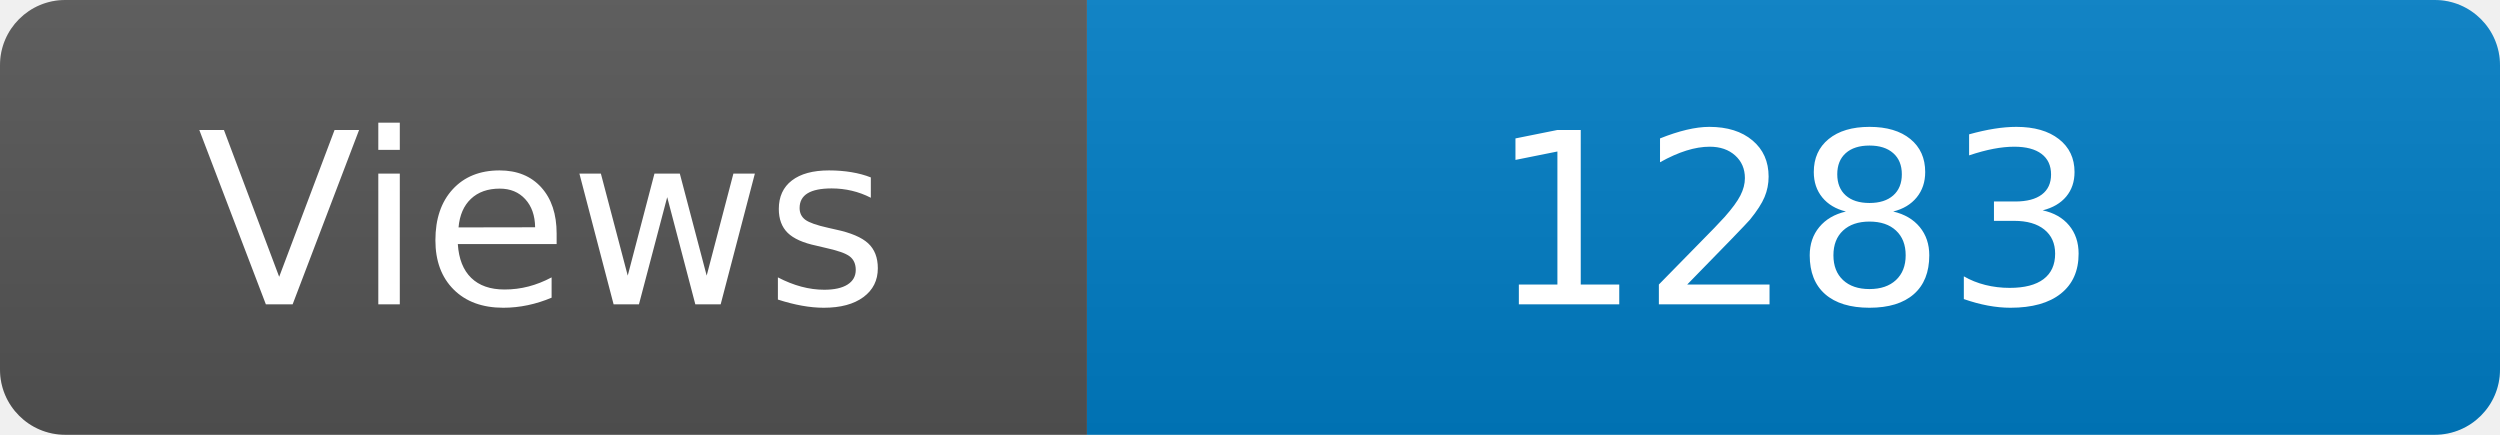
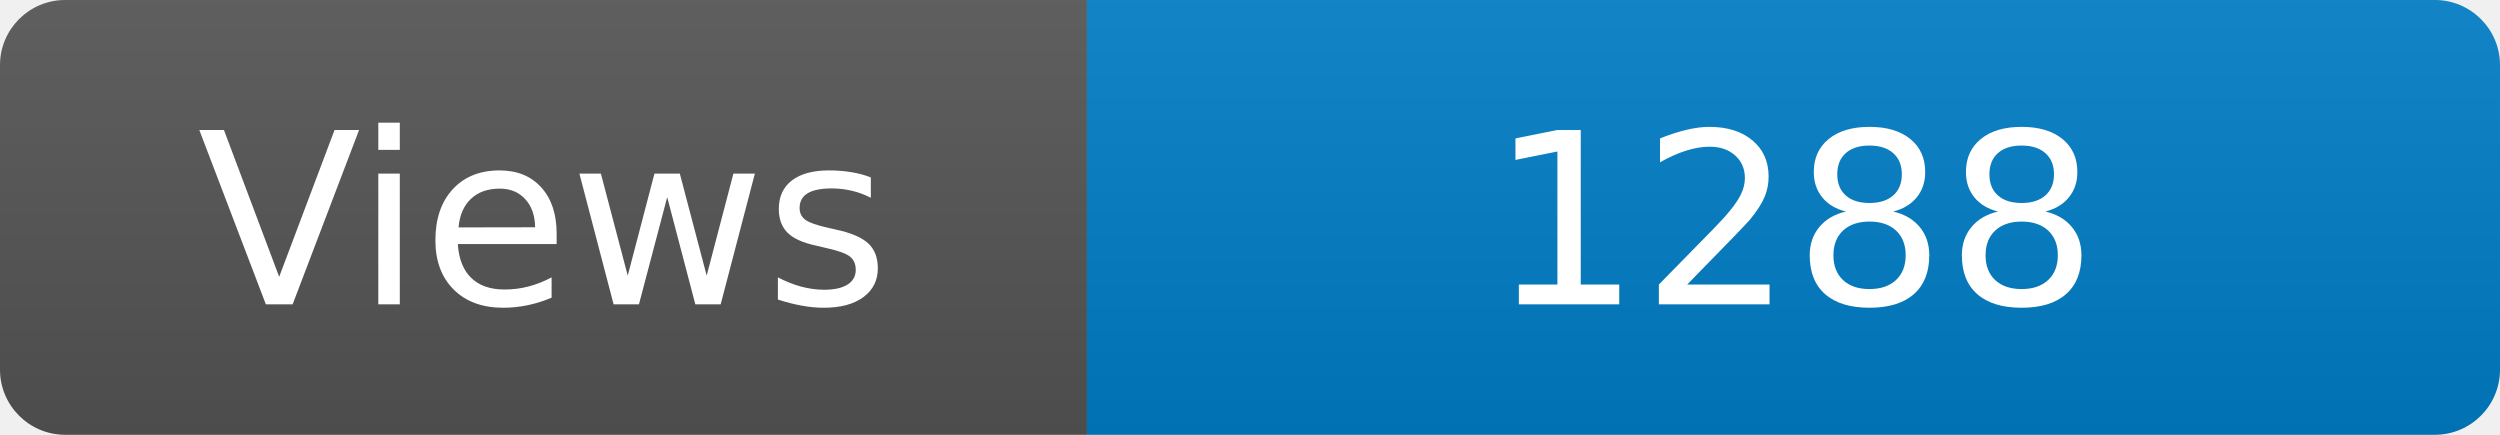
<svg xmlns="http://www.w3.org/2000/svg" width="115" height="20" role="img" aria-label="Maintained?: yes">
  <linearGradient id="s" x2="0" y2="100%">
    <stop offset="0" stop-color="#bbb" stop-opacity=".1" />
    <stop offset="1" stop-opacity=".1" />
  </linearGradient>
  <clipPath id="r">
    <rect width="115" height="20" rx="3" fill="#fff" />
  </clipPath>
  <g clip-path="url(#r)">
    <rect width="50" height="20" fill="#555" />
    <rect x="50" width="160" height="20" fill="#007ec6" />
    <rect width="115" height="20" fill="url(#s)" />
  </g>
  <g fill="#fff" text-anchor="middle" font-family="Verdana,Geneva,DejaVu Sans,sans-serif" font-size="110">
    <text x="250" y="140" transform="scale(.1)" fill="#fff">Views</text>
-     <text x="825" y="140" transform="scale(.1)" fill="#fff">1283</text>
+     <text x="825" y="140" transform="scale(.1)" fill="#fff">1288</text>
  </g>
</svg>
